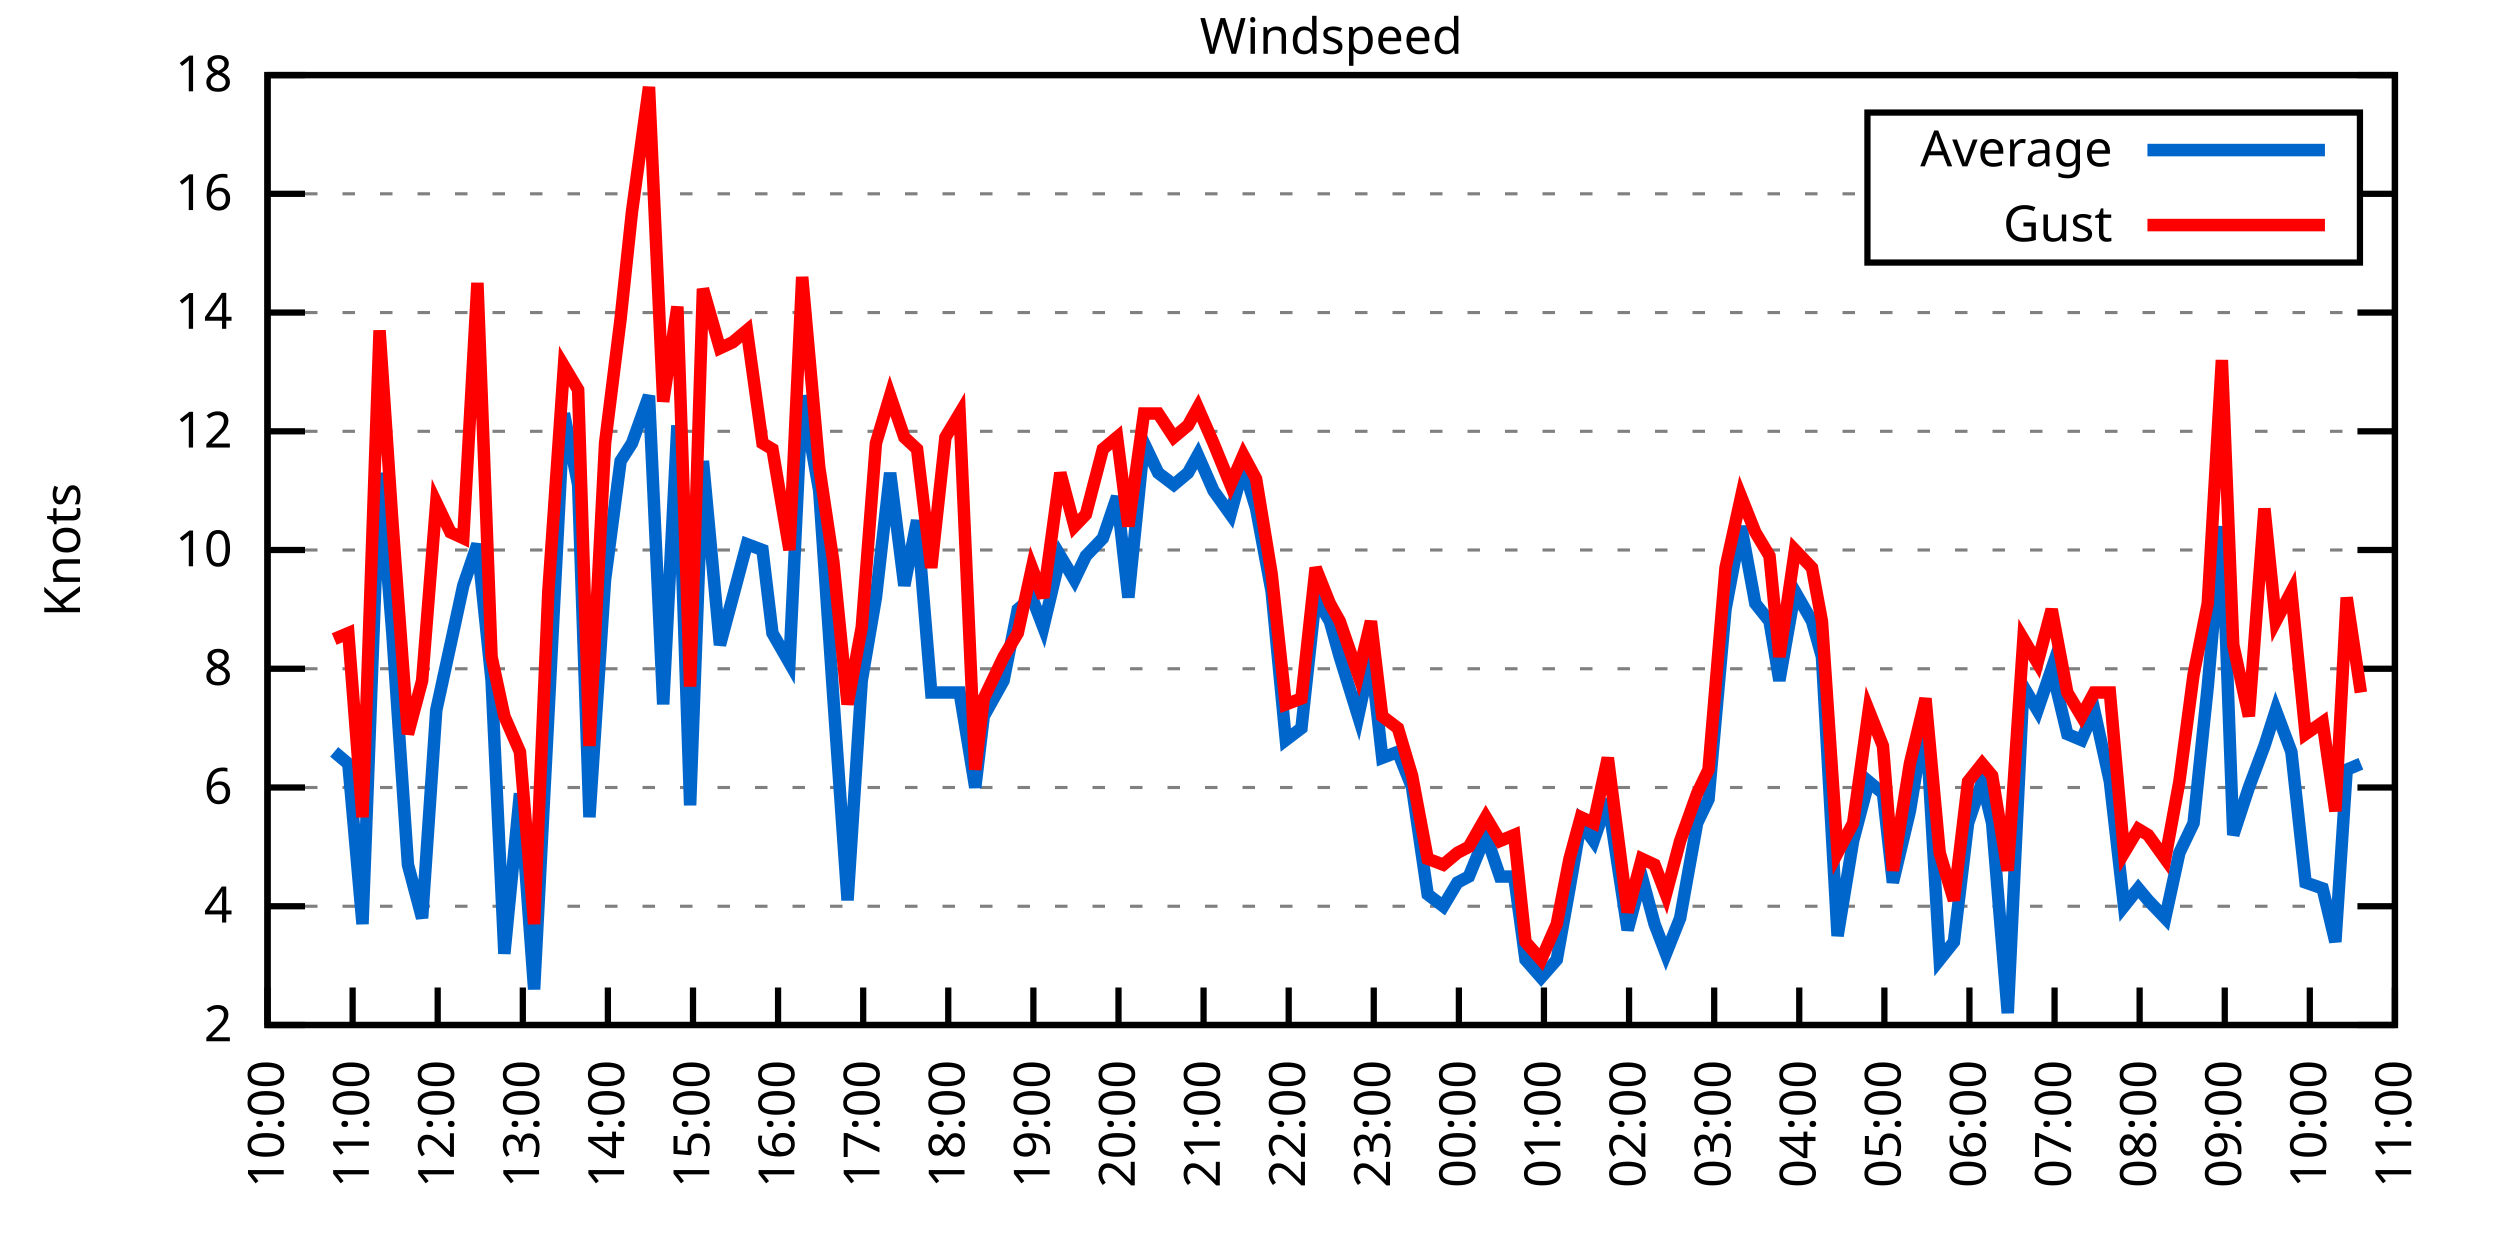
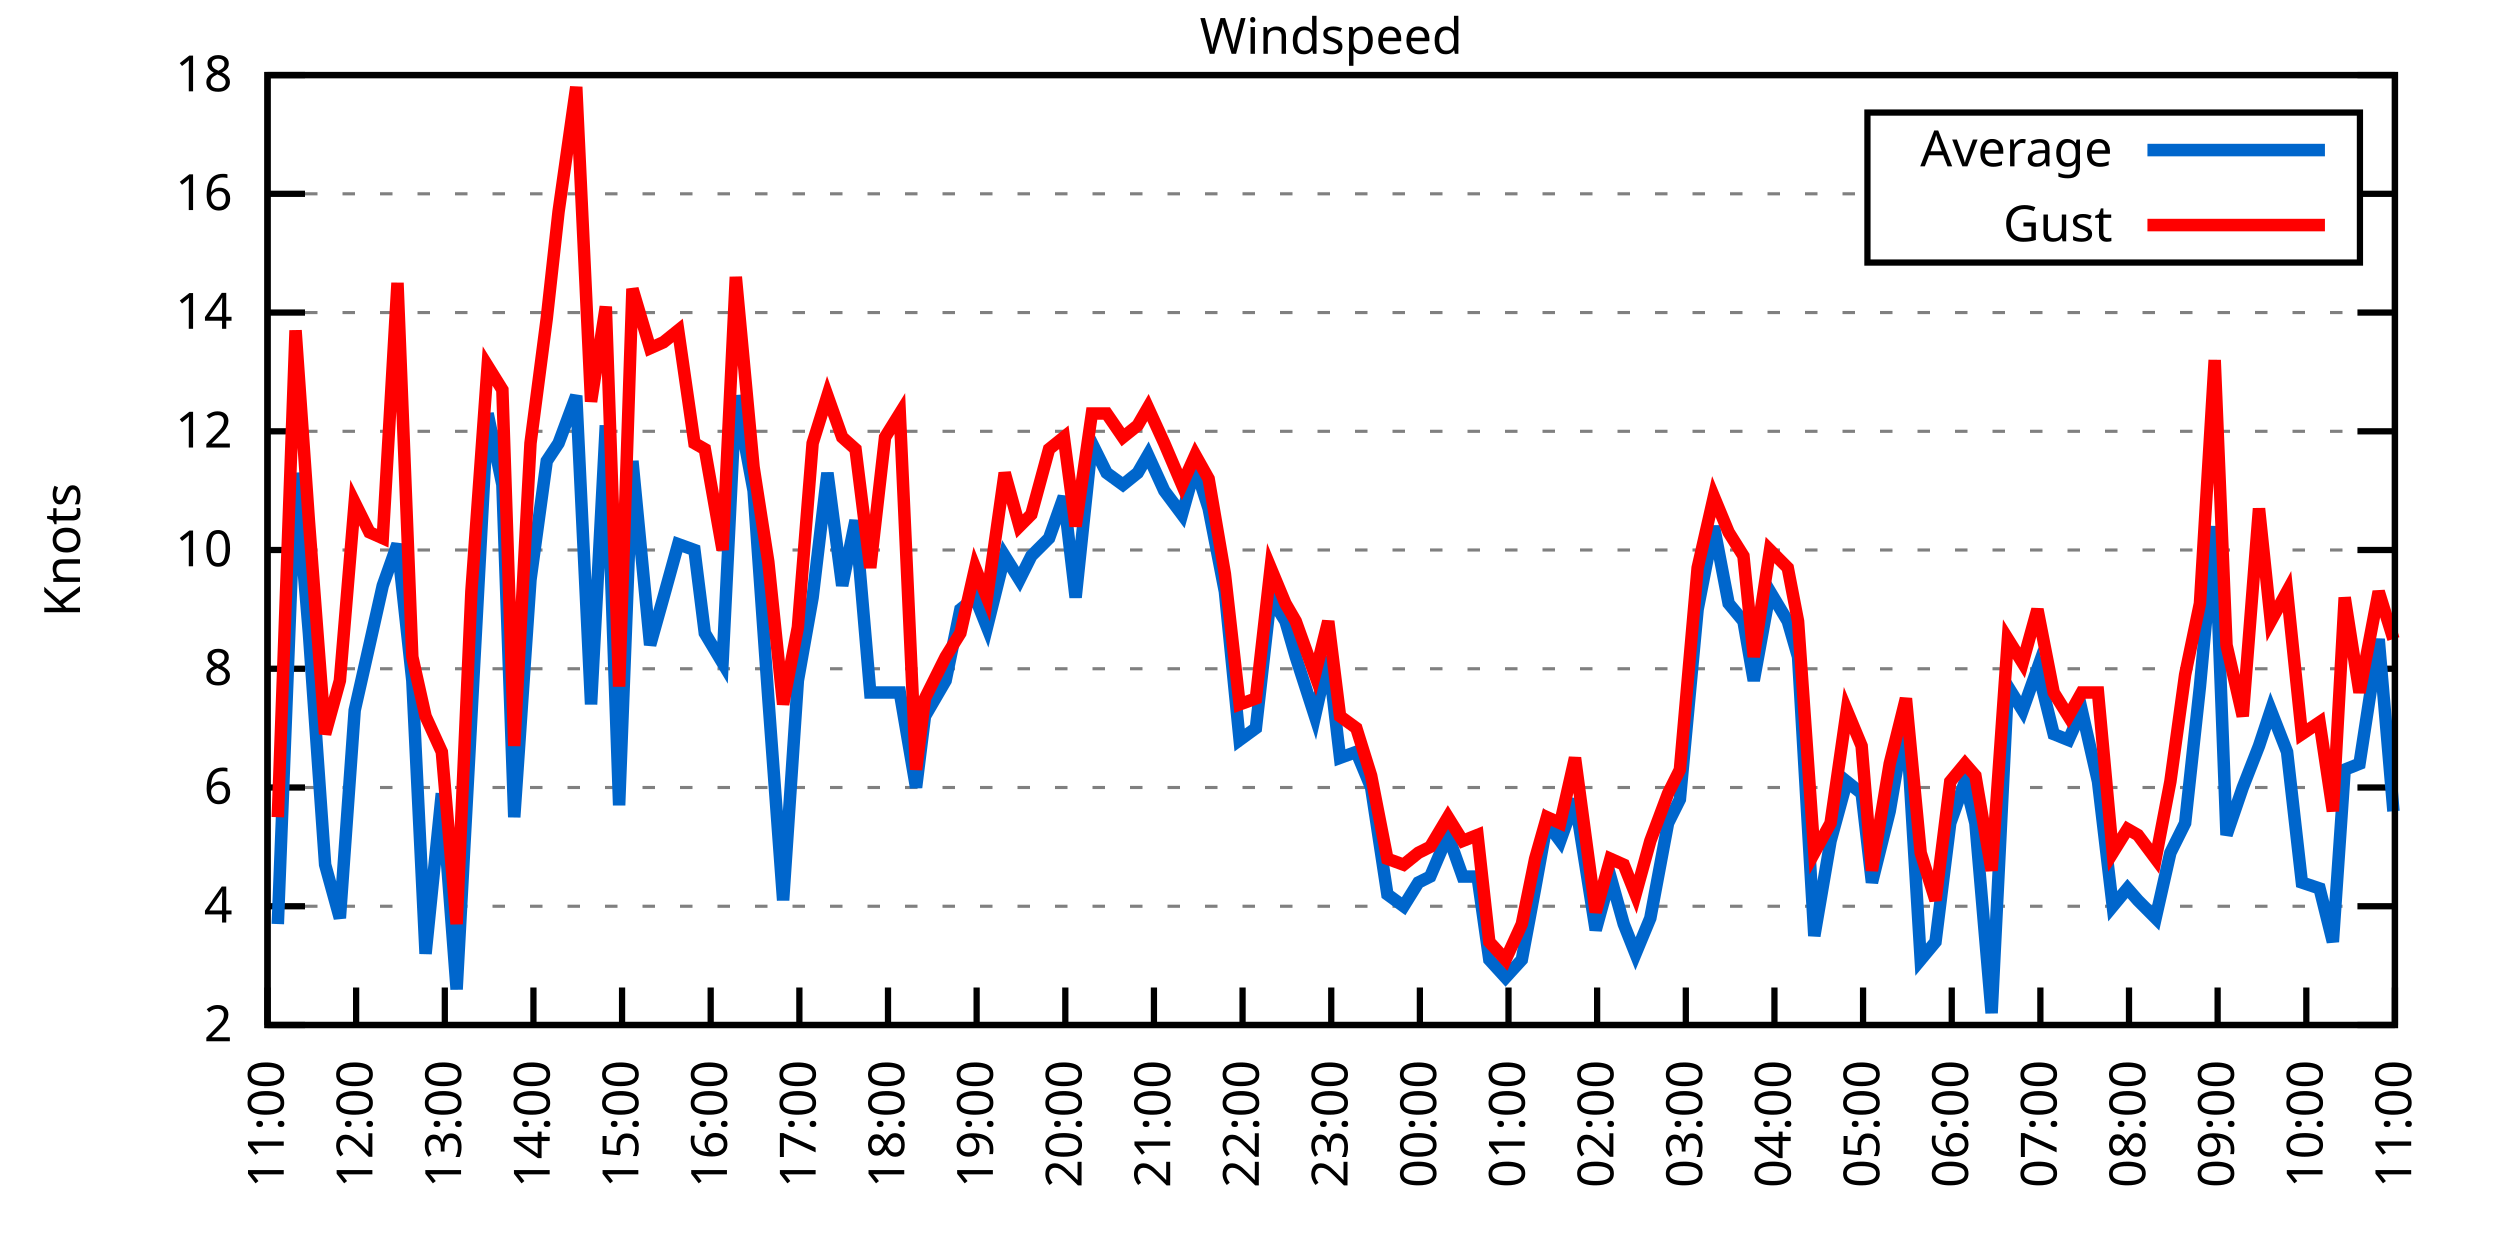
<svg xmlns="http://www.w3.org/2000/svg" xmlns:xlink="http://www.w3.org/1999/xlink" width="400" height="200" viewBox="0 0 400 200">
  <g id="gnuplot_canvas">
    <rect x="0" y="0" width="400" height="200" fill="none" />
    <defs>
      <circle id="gpDot" r="0.5" stroke-width="0.5" stroke="currentColor" />
      <path id="gpPt0" stroke-width="0.333" stroke="currentColor" d="M-1,0 h2 M0,-1 v2" />
      <path id="gpPt1" stroke-width="0.333" stroke="currentColor" d="M-1,-1 L1,1 M1,-1 L-1,1" />
      <path id="gpPt2" stroke-width="0.333" stroke="currentColor" d="M-1,0 L1,0 M0,-1 L0,1 M-1,-1 L1,1 M-1,1 L1,-1" />
      <rect id="gpPt3" stroke-width="0.333" stroke="currentColor" x="-1" y="-1" width="2" height="2" />
      <rect id="gpPt4" stroke-width="0.333" stroke="currentColor" fill="currentColor" x="-1" y="-1" width="2" height="2" />
      <circle id="gpPt5" stroke-width="0.333" stroke="currentColor" cx="0" cy="0" r="1" />
      <use xlink:href="#gpPt5" id="gpPt6" fill="currentColor" stroke="none" />
      <path id="gpPt7" stroke-width="0.333" stroke="currentColor" d="M0,-1.33 L-1.33,0.67 L1.33,0.67 z" />
      <use xlink:href="#gpPt7" id="gpPt8" fill="currentColor" stroke="none" />
      <use xlink:href="#gpPt7" id="gpPt9" stroke="currentColor" transform="rotate(180)" />
      <use xlink:href="#gpPt9" id="gpPt10" fill="currentColor" stroke="none" />
      <use xlink:href="#gpPt3" id="gpPt11" stroke="currentColor" transform="rotate(45)" />
      <use xlink:href="#gpPt11" id="gpPt12" fill="currentColor" stroke="none" />
      <path id="gpPt13" stroke-width="0.333" stroke="currentColor" d="M0,1.330 L1.265,0.411 L0.782,-1.067 L-0.782,-1.076 L-1.265,0.411 z" />
      <use xlink:href="#gpPt13" id="gpPt14" fill="currentColor" stroke="none" />
      <filter id="textbox" filterUnits="objectBoundingBox" x="0" y="0" height="1" width="1">
        <feFlood flood-color="white" flood-opacity="1" result="bgnd" />
        <feComposite in="SourceGraphic" in2="bgnd" operator="atop" />
      </filter>
      <filter id="greybox" filterUnits="objectBoundingBox" x="0" y="0" height="1" width="1">
        <feFlood flood-color="lightgrey" flood-opacity="1" result="grey" />
        <feComposite in="SourceGraphic" in2="grey" operator="atop" />
      </filter>
    </defs>
    <g fill="none" color="white" stroke="currentColor" stroke-width="1.00" stroke-linecap="butt" stroke-linejoin="miter">
</g>
    <g fill="none" color="black" stroke="currentColor" stroke-width="1.00" stroke-linecap="butt" stroke-linejoin="miter">
      <g stroke="none" shape-rendering="crispEdges">
        <polygon fill="rgb(255, 255, 255)" points="42.80,164.00 383.18,164.00 383.18,12.02 42.80,12.02 " />
      </g>
    </g>
    <g fill="none" color="black" stroke="currentColor" stroke-width="1.00" stroke-linecap="butt" stroke-linejoin="miter">
</g>
    <g fill="none" color="black" stroke="black" stroke-width="0.50" stroke-linecap="butt" stroke-linejoin="miter">
</g>
    <g fill="none" color="gray" stroke="currentColor" stroke-width="0.50" stroke-linecap="butt" stroke-linejoin="miter">
      <path stroke="gray" stroke-dasharray="2,4" class="gridline" d="M42.80,164.00 L383.19,164.00  " />
    </g>
    <g fill="none" color="gray" stroke="gray" stroke-width="1.00" stroke-linecap="butt" stroke-linejoin="miter">
</g>
    <g fill="none" color="black" stroke="currentColor" stroke-width="1.00" stroke-linecap="butt" stroke-linejoin="miter">
      <path stroke="black" d="M42.80,164.00 L48.80,164.00 M383.19,164.00 L377.19,164.00  " />
      <g transform="translate(37.20,166.60)" stroke="none" fill="black" font-family="Sans" font-size="8.00" text-anchor="end">
        <text>
          <tspan font-family="Sans"> 2</tspan>
        </text>
      </g>
    </g>
    <g fill="none" color="black" stroke="currentColor" stroke-width="1.00" stroke-linecap="butt" stroke-linejoin="miter">
</g>
    <g fill="none" color="black" stroke="black" stroke-width="0.50" stroke-linecap="butt" stroke-linejoin="miter">
</g>
    <g fill="none" color="gray" stroke="currentColor" stroke-width="0.50" stroke-linecap="butt" stroke-linejoin="miter">
      <path stroke="gray" stroke-dasharray="2,4" class="gridline" d="M42.80,145.00 L383.19,145.00  " />
    </g>
    <g fill="none" color="gray" stroke="gray" stroke-width="1.00" stroke-linecap="butt" stroke-linejoin="miter">
</g>
    <g fill="none" color="black" stroke="currentColor" stroke-width="1.00" stroke-linecap="butt" stroke-linejoin="miter">
      <path stroke="black" d="M42.80,145.00 L48.80,145.00 M383.19,145.00 L377.19,145.00  " />
      <g transform="translate(37.20,147.60)" stroke="none" fill="black" font-family="Sans" font-size="8.00" text-anchor="end">
        <text>
          <tspan font-family="Sans"> 4</tspan>
        </text>
      </g>
    </g>
    <g fill="none" color="black" stroke="currentColor" stroke-width="1.00" stroke-linecap="butt" stroke-linejoin="miter">
</g>
    <g fill="none" color="black" stroke="black" stroke-width="0.50" stroke-linecap="butt" stroke-linejoin="miter">
</g>
    <g fill="none" color="gray" stroke="currentColor" stroke-width="0.50" stroke-linecap="butt" stroke-linejoin="miter">
      <path stroke="gray" stroke-dasharray="2,4" class="gridline" d="M42.80,126.00 L383.19,126.00  " />
    </g>
    <g fill="none" color="gray" stroke="gray" stroke-width="1.00" stroke-linecap="butt" stroke-linejoin="miter">
</g>
    <g fill="none" color="black" stroke="currentColor" stroke-width="1.00" stroke-linecap="butt" stroke-linejoin="miter">
      <path stroke="black" d="M42.80,126.00 L48.80,126.00 M383.19,126.00 L377.19,126.00  " />
      <g transform="translate(37.20,128.60)" stroke="none" fill="black" font-family="Sans" font-size="8.00" text-anchor="end">
        <text>
          <tspan font-family="Sans"> 6</tspan>
        </text>
      </g>
    </g>
    <g fill="none" color="black" stroke="currentColor" stroke-width="1.00" stroke-linecap="butt" stroke-linejoin="miter">
</g>
    <g fill="none" color="black" stroke="black" stroke-width="0.50" stroke-linecap="butt" stroke-linejoin="miter">
</g>
    <g fill="none" color="gray" stroke="currentColor" stroke-width="0.50" stroke-linecap="butt" stroke-linejoin="miter">
      <path stroke="gray" stroke-dasharray="2,4" class="gridline" d="M42.80,107.00 L383.19,107.00  " />
    </g>
    <g fill="none" color="gray" stroke="gray" stroke-width="1.00" stroke-linecap="butt" stroke-linejoin="miter">
</g>
    <g fill="none" color="black" stroke="currentColor" stroke-width="1.00" stroke-linecap="butt" stroke-linejoin="miter">
      <path stroke="black" d="M42.80,107.00 L48.80,107.00 M383.19,107.00 L377.19,107.00  " />
      <g transform="translate(37.20,109.60)" stroke="none" fill="black" font-family="Sans" font-size="8.00" text-anchor="end">
        <text>
          <tspan font-family="Sans"> 8</tspan>
        </text>
      </g>
    </g>
    <g fill="none" color="black" stroke="currentColor" stroke-width="1.00" stroke-linecap="butt" stroke-linejoin="miter">
</g>
    <g fill="none" color="black" stroke="black" stroke-width="0.50" stroke-linecap="butt" stroke-linejoin="miter">
</g>
    <g fill="none" color="gray" stroke="currentColor" stroke-width="0.50" stroke-linecap="butt" stroke-linejoin="miter">
      <path stroke="gray" stroke-dasharray="2,4" class="gridline" d="M42.80,88.00 L383.19,88.00  " />
    </g>
    <g fill="none" color="gray" stroke="gray" stroke-width="1.00" stroke-linecap="butt" stroke-linejoin="miter">
</g>
    <g fill="none" color="black" stroke="currentColor" stroke-width="1.00" stroke-linecap="butt" stroke-linejoin="miter">
      <path stroke="black" d="M42.80,88.00 L48.80,88.00 M383.19,88.00 L377.19,88.00  " />
      <g transform="translate(37.20,90.60)" stroke="none" fill="black" font-family="Sans" font-size="8.00" text-anchor="end">
        <text>
          <tspan font-family="Sans"> 10</tspan>
        </text>
      </g>
    </g>
    <g fill="none" color="black" stroke="currentColor" stroke-width="1.00" stroke-linecap="butt" stroke-linejoin="miter">
</g>
    <g fill="none" color="black" stroke="black" stroke-width="0.50" stroke-linecap="butt" stroke-linejoin="miter">
</g>
    <g fill="none" color="gray" stroke="currentColor" stroke-width="0.50" stroke-linecap="butt" stroke-linejoin="miter">
      <path stroke="gray" stroke-dasharray="2,4" class="gridline" d="M42.80,69.01 L383.19,69.01  " />
    </g>
    <g fill="none" color="gray" stroke="gray" stroke-width="1.00" stroke-linecap="butt" stroke-linejoin="miter">
</g>
    <g fill="none" color="black" stroke="currentColor" stroke-width="1.00" stroke-linecap="butt" stroke-linejoin="miter">
      <path stroke="black" d="M42.80,69.01 L48.80,69.01 M383.19,69.01 L377.19,69.01  " />
      <g transform="translate(37.20,71.61)" stroke="none" fill="black" font-family="Sans" font-size="8.00" text-anchor="end">
        <text>
          <tspan font-family="Sans"> 12</tspan>
        </text>
      </g>
    </g>
    <g fill="none" color="black" stroke="currentColor" stroke-width="1.00" stroke-linecap="butt" stroke-linejoin="miter">
</g>
    <g fill="none" color="black" stroke="black" stroke-width="0.50" stroke-linecap="butt" stroke-linejoin="miter">
</g>
    <g fill="none" color="gray" stroke="currentColor" stroke-width="0.50" stroke-linecap="butt" stroke-linejoin="miter">
      <path stroke="gray" stroke-dasharray="2,4" class="gridline" d="M42.80,50.01 L383.19,50.01  " />
    </g>
    <g fill="none" color="gray" stroke="gray" stroke-width="1.00" stroke-linecap="butt" stroke-linejoin="miter">
</g>
    <g fill="none" color="black" stroke="currentColor" stroke-width="1.00" stroke-linecap="butt" stroke-linejoin="miter">
      <path stroke="black" d="M42.80,50.01 L48.80,50.01 M383.19,50.01 L377.19,50.01  " />
      <g transform="translate(37.20,52.61)" stroke="none" fill="black" font-family="Sans" font-size="8.00" text-anchor="end">
        <text>
          <tspan font-family="Sans"> 14</tspan>
        </text>
      </g>
    </g>
    <g fill="none" color="black" stroke="currentColor" stroke-width="1.00" stroke-linecap="butt" stroke-linejoin="miter">
</g>
    <g fill="none" color="black" stroke="black" stroke-width="0.50" stroke-linecap="butt" stroke-linejoin="miter">
</g>
    <g fill="none" color="gray" stroke="currentColor" stroke-width="0.50" stroke-linecap="butt" stroke-linejoin="miter">
      <path stroke="gray" stroke-dasharray="2,4" class="gridline" d="M42.80,31.01 L298.79,31.01 M377.59,31.01 L383.19,31.01  " />
    </g>
    <g fill="none" color="gray" stroke="gray" stroke-width="1.00" stroke-linecap="butt" stroke-linejoin="miter">
</g>
    <g fill="none" color="black" stroke="currentColor" stroke-width="1.00" stroke-linecap="butt" stroke-linejoin="miter">
      <path stroke="black" d="M42.80,31.01 L48.80,31.01 M383.19,31.01 L377.19,31.01  " />
      <g transform="translate(37.20,33.61)" stroke="none" fill="black" font-family="Sans" font-size="8.00" text-anchor="end">
        <text>
          <tspan font-family="Sans"> 16</tspan>
        </text>
      </g>
    </g>
    <g fill="none" color="black" stroke="currentColor" stroke-width="1.00" stroke-linecap="butt" stroke-linejoin="miter">
</g>
    <g fill="none" color="black" stroke="black" stroke-width="0.50" stroke-linecap="butt" stroke-linejoin="miter">
</g>
    <g fill="none" color="gray" stroke="currentColor" stroke-width="0.50" stroke-linecap="butt" stroke-linejoin="miter">
      <path stroke="gray" stroke-dasharray="2,4" class="gridline" d="M42.80,12.01 L383.19,12.01  " />
    </g>
    <g fill="none" color="gray" stroke="gray" stroke-width="1.00" stroke-linecap="butt" stroke-linejoin="miter">
</g>
    <g fill="none" color="black" stroke="currentColor" stroke-width="1.00" stroke-linecap="butt" stroke-linejoin="miter">
      <path stroke="black" d="M42.80,12.01 L48.80,12.01 M383.19,12.01 L377.19,12.01  " />
      <g transform="translate(37.20,14.61)" stroke="none" fill="black" font-family="Sans" font-size="8.00" text-anchor="end">
        <text>
          <tspan font-family="Sans"> 18</tspan>
        </text>
      </g>
    </g>
    <g fill="none" color="black" stroke="currentColor" stroke-width="1.00" stroke-linecap="butt" stroke-linejoin="miter">
      <path stroke="black" d="M42.80,164.00 L42.80,158.00  " />
      <g transform="translate(45.40,169.60) rotate(270.00)" stroke="none" fill="black" font-family="Sans" font-size="8.00" text-anchor="end">
        <text>
-           <tspan font-family="Sans">10:00</tspan>
-         </text>
-       </g>
-     </g>
-     <g fill="none" color="black" stroke="currentColor" stroke-width="1.00" stroke-linecap="butt" stroke-linejoin="miter">
-       <path stroke="black" d="M56.42,164.00 L56.42,158.00  " />
-       <g transform="translate(59.02,169.60) rotate(270.00)" stroke="none" fill="black" font-family="Sans" font-size="8.00" text-anchor="end">
-         <text>
          <tspan font-family="Sans">11:00</tspan>
        </text>
      </g>
    </g>
    <g fill="none" color="black" stroke="currentColor" stroke-width="1.00" stroke-linecap="butt" stroke-linejoin="miter">
-       <path stroke="black" d="M70.03,164.00 L70.03,158.00  " />
-       <g transform="translate(72.63,169.60) rotate(270.00)" stroke="none" fill="black" font-family="Sans" font-size="8.00" text-anchor="end">
+       <path stroke="black" d="M56.98,164.00 L56.98,158.00  " />
+       <g transform="translate(59.58,169.60) rotate(270.00)" stroke="none" fill="black" font-family="Sans" font-size="8.00" text-anchor="end">
        <text>
          <tspan font-family="Sans">12:00</tspan>
        </text>
      </g>
    </g>
    <g fill="none" color="black" stroke="currentColor" stroke-width="1.00" stroke-linecap="butt" stroke-linejoin="miter">
-       <path stroke="black" d="M83.65,164.00 L83.65,158.00  " />
-       <g transform="translate(86.25,169.60) rotate(270.00)" stroke="none" fill="black" font-family="Sans" font-size="8.00" text-anchor="end">
+       <path stroke="black" d="M71.17,164.00 L71.17,158.00  " />
+       <g transform="translate(73.77,169.60) rotate(270.00)" stroke="none" fill="black" font-family="Sans" font-size="8.00" text-anchor="end">
        <text>
          <tspan font-family="Sans">13:00</tspan>
        </text>
      </g>
    </g>
    <g fill="none" color="black" stroke="currentColor" stroke-width="1.00" stroke-linecap="butt" stroke-linejoin="miter">
-       <path stroke="black" d="M97.26,164.00 L97.26,158.00  " />
-       <g transform="translate(99.86,169.60) rotate(270.00)" stroke="none" fill="black" font-family="Sans" font-size="8.00" text-anchor="end">
+       <path stroke="black" d="M85.35,164.00 L85.35,158.00  " />
+       <g transform="translate(87.95,169.60) rotate(270.00)" stroke="none" fill="black" font-family="Sans" font-size="8.00" text-anchor="end">
        <text>
          <tspan font-family="Sans">14:00</tspan>
        </text>
      </g>
    </g>
    <g fill="none" color="black" stroke="currentColor" stroke-width="1.00" stroke-linecap="butt" stroke-linejoin="miter">
-       <path stroke="black" d="M110.88,164.00 L110.88,158.00  " />
-       <g transform="translate(113.48,169.60) rotate(270.00)" stroke="none" fill="black" font-family="Sans" font-size="8.00" text-anchor="end">
+       <path stroke="black" d="M99.53,164.00 L99.53,158.00  " />
+       <g transform="translate(102.13,169.60) rotate(270.00)" stroke="none" fill="black" font-family="Sans" font-size="8.00" text-anchor="end">
        <text>
          <tspan font-family="Sans">15:00</tspan>
        </text>
      </g>
    </g>
    <g fill="none" color="black" stroke="currentColor" stroke-width="1.00" stroke-linecap="butt" stroke-linejoin="miter">
-       <path stroke="black" d="M124.49,164.00 L124.49,158.00  " />
-       <g transform="translate(127.09,169.60) rotate(270.00)" stroke="none" fill="black" font-family="Sans" font-size="8.00" text-anchor="end">
+       <path stroke="black" d="M113.71,164.00 L113.71,158.00  " />
+       <g transform="translate(116.31,169.60) rotate(270.00)" stroke="none" fill="black" font-family="Sans" font-size="8.00" text-anchor="end">
        <text>
          <tspan font-family="Sans">16:00</tspan>
        </text>
      </g>
    </g>
    <g fill="none" color="black" stroke="currentColor" stroke-width="1.00" stroke-linecap="butt" stroke-linejoin="miter">
-       <path stroke="black" d="M138.11,164.00 L138.11,158.00  " />
-       <g transform="translate(140.71,169.60) rotate(270.00)" stroke="none" fill="black" font-family="Sans" font-size="8.00" text-anchor="end">
+       <path stroke="black" d="M127.90,164.00 L127.90,158.00  " />
+       <g transform="translate(130.50,169.60) rotate(270.00)" stroke="none" fill="black" font-family="Sans" font-size="8.00" text-anchor="end">
        <text>
          <tspan font-family="Sans">17:00</tspan>
        </text>
      </g>
    </g>
    <g fill="none" color="black" stroke="currentColor" stroke-width="1.00" stroke-linecap="butt" stroke-linejoin="miter">
-       <path stroke="black" d="M151.72,164.00 L151.72,158.00  " />
-       <g transform="translate(154.32,169.60) rotate(270.00)" stroke="none" fill="black" font-family="Sans" font-size="8.00" text-anchor="end">
+       <path stroke="black" d="M142.08,164.00 L142.08,158.00  " />
+       <g transform="translate(144.68,169.60) rotate(270.00)" stroke="none" fill="black" font-family="Sans" font-size="8.00" text-anchor="end">
        <text>
          <tspan font-family="Sans">18:00</tspan>
        </text>
      </g>
    </g>
    <g fill="none" color="black" stroke="currentColor" stroke-width="1.00" stroke-linecap="butt" stroke-linejoin="miter">
-       <path stroke="black" d="M165.34,164.00 L165.34,158.00  " />
-       <g transform="translate(167.94,169.60) rotate(270.00)" stroke="none" fill="black" font-family="Sans" font-size="8.00" text-anchor="end">
+       <path stroke="black" d="M156.26,164.00 L156.26,158.00  " />
+       <g transform="translate(158.86,169.60) rotate(270.00)" stroke="none" fill="black" font-family="Sans" font-size="8.00" text-anchor="end">
        <text>
          <tspan font-family="Sans">19:00</tspan>
        </text>
      </g>
    </g>
    <g fill="none" color="black" stroke="currentColor" stroke-width="1.00" stroke-linecap="butt" stroke-linejoin="miter">
-       <path stroke="black" d="M178.96,164.00 L178.96,158.00  " />
-       <g transform="translate(181.56,169.60) rotate(270.00)" stroke="none" fill="black" font-family="Sans" font-size="8.00" text-anchor="end">
+       <path stroke="black" d="M170.45,164.00 L170.45,158.00  " />
+       <g transform="translate(173.05,169.60) rotate(270.00)" stroke="none" fill="black" font-family="Sans" font-size="8.00" text-anchor="end">
        <text>
          <tspan font-family="Sans">20:00</tspan>
        </text>
      </g>
    </g>
    <g fill="none" color="black" stroke="currentColor" stroke-width="1.00" stroke-linecap="butt" stroke-linejoin="miter">
-       <path stroke="black" d="M192.57,164.00 L192.57,158.00  " />
-       <g transform="translate(195.17,169.60) rotate(270.00)" stroke="none" fill="black" font-family="Sans" font-size="8.00" text-anchor="end">
+       <path stroke="black" d="M184.63,164.00 L184.63,158.00  " />
+       <g transform="translate(187.23,169.60) rotate(270.00)" stroke="none" fill="black" font-family="Sans" font-size="8.00" text-anchor="end">
        <text>
          <tspan font-family="Sans">21:00</tspan>
        </text>
      </g>
    </g>
    <g fill="none" color="black" stroke="currentColor" stroke-width="1.00" stroke-linecap="butt" stroke-linejoin="miter">
-       <path stroke="black" d="M206.19,164.00 L206.19,158.00  " />
-       <g transform="translate(208.79,169.60) rotate(270.00)" stroke="none" fill="black" font-family="Sans" font-size="8.00" text-anchor="end">
+       <path stroke="black" d="M198.81,164.00 L198.81,158.00  " />
+       <g transform="translate(201.41,169.60) rotate(270.00)" stroke="none" fill="black" font-family="Sans" font-size="8.00" text-anchor="end">
        <text>
          <tspan font-family="Sans">22:00</tspan>
        </text>
      </g>
    </g>
    <g fill="none" color="black" stroke="currentColor" stroke-width="1.00" stroke-linecap="butt" stroke-linejoin="miter">
-       <path stroke="black" d="M219.80,164.00 L219.80,158.00  " />
-       <g transform="translate(222.40,169.60) rotate(270.00)" stroke="none" fill="black" font-family="Sans" font-size="8.00" text-anchor="end">
+       <path stroke="black" d="M213.00,164.00 L213.00,158.00  " />
+       <g transform="translate(215.60,169.60) rotate(270.00)" stroke="none" fill="black" font-family="Sans" font-size="8.00" text-anchor="end">
        <text>
          <tspan font-family="Sans">23:00</tspan>
        </text>
      </g>
    </g>
    <g fill="none" color="black" stroke="currentColor" stroke-width="1.00" stroke-linecap="butt" stroke-linejoin="miter">
-       <path stroke="black" d="M233.42,164.00 L233.42,158.00  " />
-       <g transform="translate(236.02,169.60) rotate(270.00)" stroke="none" fill="black" font-family="Sans" font-size="8.00" text-anchor="end">
+       <path stroke="black" d="M227.18,164.00 L227.18,158.00  " />
+       <g transform="translate(229.78,169.60) rotate(270.00)" stroke="none" fill="black" font-family="Sans" font-size="8.00" text-anchor="end">
        <text>
          <tspan font-family="Sans">00:00</tspan>
        </text>
      </g>
    </g>
    <g fill="none" color="black" stroke="currentColor" stroke-width="1.00" stroke-linecap="butt" stroke-linejoin="miter">
-       <path stroke="black" d="M247.03,164.00 L247.03,158.00  " />
-       <g transform="translate(249.63,169.60) rotate(270.00)" stroke="none" fill="black" font-family="Sans" font-size="8.00" text-anchor="end">
+       <path stroke="black" d="M241.36,164.00 L241.36,158.00  " />
+       <g transform="translate(243.96,169.60) rotate(270.00)" stroke="none" fill="black" font-family="Sans" font-size="8.00" text-anchor="end">
        <text>
          <tspan font-family="Sans">01:00</tspan>
        </text>
      </g>
    </g>
    <g fill="none" color="black" stroke="currentColor" stroke-width="1.00" stroke-linecap="butt" stroke-linejoin="miter">
-       <path stroke="black" d="M260.65,164.00 L260.65,158.00  " />
-       <g transform="translate(263.25,169.60) rotate(270.00)" stroke="none" fill="black" font-family="Sans" font-size="8.00" text-anchor="end">
+       <path stroke="black" d="M255.54,164.00 L255.54,158.00  " />
+       <g transform="translate(258.14,169.60) rotate(270.00)" stroke="none" fill="black" font-family="Sans" font-size="8.00" text-anchor="end">
        <text>
          <tspan font-family="Sans">02:00</tspan>
        </text>
      </g>
    </g>
    <g fill="none" color="black" stroke="currentColor" stroke-width="1.00" stroke-linecap="butt" stroke-linejoin="miter">
-       <path stroke="black" d="M274.27,164.00 L274.27,158.00  " />
-       <g transform="translate(276.87,169.60) rotate(270.00)" stroke="none" fill="black" font-family="Sans" font-size="8.00" text-anchor="end">
+       <path stroke="black" d="M269.73,164.00 L269.73,158.00  " />
+       <g transform="translate(272.33,169.60) rotate(270.00)" stroke="none" fill="black" font-family="Sans" font-size="8.00" text-anchor="end">
        <text>
          <tspan font-family="Sans">03:00</tspan>
        </text>
      </g>
    </g>
    <g fill="none" color="black" stroke="currentColor" stroke-width="1.00" stroke-linecap="butt" stroke-linejoin="miter">
-       <path stroke="black" d="M287.88,164.00 L287.88,158.00  " />
-       <g transform="translate(290.48,169.60) rotate(270.00)" stroke="none" fill="black" font-family="Sans" font-size="8.00" text-anchor="end">
+       <path stroke="black" d="M283.91,164.00 L283.91,158.00  " />
+       <g transform="translate(286.51,169.60) rotate(270.00)" stroke="none" fill="black" font-family="Sans" font-size="8.00" text-anchor="end">
        <text>
          <tspan font-family="Sans">04:00</tspan>
        </text>
      </g>
    </g>
    <g fill="none" color="black" stroke="currentColor" stroke-width="1.00" stroke-linecap="butt" stroke-linejoin="miter">
-       <path stroke="black" d="M301.50,164.00 L301.50,158.00  " />
-       <g transform="translate(304.10,169.60) rotate(270.00)" stroke="none" fill="black" font-family="Sans" font-size="8.00" text-anchor="end">
+       <path stroke="black" d="M298.09,164.00 L298.09,158.00  " />
+       <g transform="translate(300.69,169.60) rotate(270.00)" stroke="none" fill="black" font-family="Sans" font-size="8.00" text-anchor="end">
        <text>
          <tspan font-family="Sans">05:00</tspan>
        </text>
      </g>
    </g>
    <g fill="none" color="black" stroke="currentColor" stroke-width="1.00" stroke-linecap="butt" stroke-linejoin="miter">
-       <path stroke="black" d="M315.11,164.00 L315.11,158.00  " />
-       <g transform="translate(317.71,169.60) rotate(270.00)" stroke="none" fill="black" font-family="Sans" font-size="8.00" text-anchor="end">
+       <path stroke="black" d="M312.28,164.00 L312.28,158.00  " />
+       <g transform="translate(314.88,169.60) rotate(270.00)" stroke="none" fill="black" font-family="Sans" font-size="8.00" text-anchor="end">
        <text>
          <tspan font-family="Sans">06:00</tspan>
        </text>
      </g>
    </g>
    <g fill="none" color="black" stroke="currentColor" stroke-width="1.00" stroke-linecap="butt" stroke-linejoin="miter">
-       <path stroke="black" d="M328.73,164.00 L328.73,158.00  " />
-       <g transform="translate(331.33,169.60) rotate(270.00)" stroke="none" fill="black" font-family="Sans" font-size="8.00" text-anchor="end">
+       <path stroke="black" d="M326.46,164.00 L326.46,158.00  " />
+       <g transform="translate(329.06,169.60) rotate(270.00)" stroke="none" fill="black" font-family="Sans" font-size="8.00" text-anchor="end">
        <text>
          <tspan font-family="Sans">07:00</tspan>
        </text>
      </g>
    </g>
    <g fill="none" color="black" stroke="currentColor" stroke-width="1.00" stroke-linecap="butt" stroke-linejoin="miter">
-       <path stroke="black" d="M342.34,164.00 L342.34,158.00  " />
-       <g transform="translate(344.94,169.60) rotate(270.00)" stroke="none" fill="black" font-family="Sans" font-size="8.00" text-anchor="end">
+       <path stroke="black" d="M340.64,164.00 L340.64,158.00  " />
+       <g transform="translate(343.24,169.60) rotate(270.00)" stroke="none" fill="black" font-family="Sans" font-size="8.00" text-anchor="end">
        <text>
          <tspan font-family="Sans">08:00</tspan>
        </text>
      </g>
    </g>
    <g fill="none" color="black" stroke="currentColor" stroke-width="1.00" stroke-linecap="butt" stroke-linejoin="miter">
-       <path stroke="black" d="M355.96,164.00 L355.96,158.00  " />
-       <g transform="translate(358.56,169.60) rotate(270.00)" stroke="none" fill="black" font-family="Sans" font-size="8.00" text-anchor="end">
+       <path stroke="black" d="M354.82,164.00 L354.82,158.00  " />
+       <g transform="translate(357.42,169.60) rotate(270.00)" stroke="none" fill="black" font-family="Sans" font-size="8.00" text-anchor="end">
        <text>
          <tspan font-family="Sans">09:00</tspan>
        </text>
      </g>
    </g>
    <g fill="none" color="black" stroke="currentColor" stroke-width="1.00" stroke-linecap="butt" stroke-linejoin="miter">
-       <path stroke="black" d="M369.57,164.00 L369.57,158.00  " />
-       <g transform="translate(372.17,169.60) rotate(270.00)" stroke="none" fill="black" font-family="Sans" font-size="8.00" text-anchor="end">
+       <path stroke="black" d="M369.01,164.00 L369.01,158.00  " />
+       <g transform="translate(371.61,169.60) rotate(270.00)" stroke="none" fill="black" font-family="Sans" font-size="8.00" text-anchor="end">
        <text>
          <tspan font-family="Sans">10:00</tspan>
        </text>
      </g>
    </g>
    <g fill="none" color="black" stroke="currentColor" stroke-width="1.00" stroke-linecap="butt" stroke-linejoin="miter">
      <path stroke="black" d="M383.19,164.00 L383.19,158.00  " />
      <g transform="translate(385.79,169.60) rotate(270.00)" stroke="none" fill="black" font-family="Sans" font-size="8.00" text-anchor="end">
        <text>
          <tspan font-family="Sans">11:00</tspan>
        </text>
      </g>
    </g>
    <g fill="none" color="black" stroke="currentColor" stroke-width="1.00" stroke-linecap="butt" stroke-linejoin="miter">
</g>
    <g fill="none" color="black" stroke="currentColor" stroke-width="1.00" stroke-linecap="butt" stroke-linejoin="miter">
      <path stroke="black" d="M42.80,12.01 L42.80,164.00 L383.19,164.00 L383.19,12.01 L42.80,12.01 Z  " />
    </g>
    <g fill="none" color="black" stroke="currentColor" stroke-width="1.00" stroke-linecap="butt" stroke-linejoin="miter">
</g>
    <g fill="none" color="black" stroke="currentColor" stroke-width="1.00" stroke-linecap="butt" stroke-linejoin="miter">
      <path stroke="black" d="M298.79,42.01 L298.79,18.01 L377.59,18.01 L377.59,42.01 L298.79,42.01 Z  " />
    </g>
    <g id="Windspeed_plot_1">
      <g fill="none" color="white" stroke="black" stroke-width="2.00" stroke-linecap="butt" stroke-linejoin="miter">
</g>
      <g fill="none" color="black" stroke="currentColor" stroke-width="2.00" stroke-linecap="butt" stroke-linejoin="miter">
        <g transform="translate(337.99,26.61)" stroke="none" fill="black" font-family="Sans" font-size="8.00" text-anchor="end">
          <text>
            <tspan font-family="Sans">Average</tspan>
          </text>
        </g>
      </g>
      <g fill="none" color="black" stroke="currentColor" stroke-width="2.00" stroke-linecap="butt" stroke-linejoin="miter">
-         <path stroke="rgb(  0, 102, 204)" d="M343.59,24.01 L371.99,24.01 M53.47,120.30 L55.73,122.20 L58.00,147.85 L60.73,75.66 L62.77,101.30 L65.27,138.35   L67.54,146.90 L69.80,113.65 L72.07,103.20 L74.12,93.70 L76.39,87.06 L78.65,108.90 L80.70,152.60 L83.19,126.95   L85.46,158.30 L87.73,114.60 L90.23,66.16 L92.50,77.56 L94.31,130.75 L96.81,92.75 L99.30,73.76 L101.12,70.91   L103.84,63.31 L106.11,112.70 L108.38,68.06 L110.42,128.85 L112.47,73.76 L115.19,103.20 L117.23,95.60 L119.50,87.06   L122.00,88.00 L123.59,101.30 L126.31,106.05 L128.35,63.31 L131.07,78.51 L133.34,111.75 L135.61,144.05 L137.88,108.90   L140.15,95.60 L142.42,75.66 L144.69,93.70 L146.73,83.26 L149.00,110.80 L151.27,110.80 L153.54,110.80 L156.04,126.00   L157.40,114.60 L160.57,108.90 L162.84,97.50 L165.11,95.60 L166.93,100.35 L169.65,88.95 L171.92,92.75 L173.74,88.95   L176.46,86.11 L178.73,79.46 L180.54,95.60 L183.04,70.91 L185.31,75.66 L187.81,77.56 L190.08,75.66 L191.66,72.81   L194.16,78.51 L196.88,82.31 L198.93,74.71 L200.97,81.36 L203.46,94.65 L205.73,118.40 L208.23,116.50 L210.50,95.60   L212.77,99.40 L214.36,105.10 L217.31,114.60 L219.35,105.10 L221.16,121.25 L223.66,120.30 L225.93,126.00 L228.43,143.10   L230.92,145.00 L233.19,141.20 L235.01,140.25 L237.73,133.60 L240.00,140.25 L242.27,140.25 L244.08,153.55 L246.58,156.40   L249.08,153.55 L251.12,142.15 L252.93,131.70 L254.98,134.55 L257.25,127.90 L260.42,148.80 L262.69,140.25 L264.73,147.85   L266.55,152.60 L268.82,146.90 L271.54,131.70 L273.36,127.90 L276.08,97.50 L278.58,84.21 L280.85,96.55 L283.12,99.40   L284.70,108.90 L287.20,94.65 L289.92,99.40 L291.51,105.10 L294.01,149.75 L296.50,134.55 L299.00,125.05 L301.27,126.95   L302.86,141.20 L305.58,129.80 L308.08,114.60 L310.35,153.55 L312.62,150.70 L314.89,131.70 L317.15,125.05 L318.74,131.70   L321.24,162.10 L323.74,109.85 L326.00,113.65 L328.27,107.00 L330.77,117.45 L333.04,118.40 L335.08,113.65 L337.58,125.05   L339.85,145.00 L342.12,142.15 L343.70,144.05 L346.43,146.90 L348.70,136.45 L350.97,131.70 L353.24,109.85 L355.50,84.21   L357.32,133.60 L359.82,126.00 L362.31,119.35 L364.13,113.65 L366.62,120.30 L368.89,141.20 L371.62,142.15 L373.66,150.70   L375.47,123.15 L377.74,122.20  " />
+         <path stroke="rgb(  0, 102, 204)" d="M343.59,24.01 L371.99,24.01 M44.45,147.85 L47.29,75.66 L49.42,101.30 L52.02,138.35 L54.38,146.90 L56.75,113.65   L59.11,103.20 L61.24,93.70 L63.60,87.06 L65.97,108.90 L68.09,152.60 L70.69,126.95 L73.06,158.30 L75.42,114.60   L78.02,66.16 L80.38,77.56 L82.28,130.75 L84.88,92.75 L87.48,73.76 L89.37,70.91 L92.20,63.31 L94.57,112.70   L96.93,68.06 L99.06,128.85 L101.19,73.76 L104.02,103.20 L106.15,95.60 L108.51,87.06 L111.11,88.00 L112.77,101.30   L115.61,106.05 L117.73,63.31 L120.57,78.51 L122.93,111.75 L125.30,144.05 L127.66,108.90 L130.02,95.60 L132.39,75.66   L134.75,93.70 L136.88,83.26 L139.24,110.80 L141.61,110.80 L143.97,110.80 L146.57,126.00 L147.99,114.60 L151.30,108.90   L153.66,97.50 L156.03,95.60 L157.92,100.35 L160.75,88.95 L163.12,92.75 L165.01,88.95 L167.85,86.11 L170.21,79.46   L172.10,95.60 L174.70,70.91 L177.06,75.66 L179.67,77.56 L182.03,75.66 L183.68,72.81 L186.28,78.51 L189.12,82.31   L191.25,74.71 L193.38,81.36 L195.98,94.65 L198.34,118.40 L200.94,116.50 L203.30,95.60 L205.67,99.40 L207.32,105.10   L210.39,114.60 L212.52,105.10 L214.41,121.25 L217.01,120.30 L219.38,126.00 L221.98,143.10 L224.58,145.00 L226.94,141.20   L228.83,140.25 L231.67,133.60 L234.03,140.25 L236.40,140.25 L238.29,153.55 L240.89,156.40 L243.49,153.55 L245.62,142.15   L247.51,131.70 L249.63,134.55 L252.00,127.90 L255.31,148.80 L257.67,140.25 L259.80,147.85 L261.69,152.60 L264.05,146.90   L266.89,131.70 L268.78,127.90 L271.62,97.50 L274.22,84.21 L276.58,96.55 L278.95,99.40 L280.60,108.90 L283.20,94.65   L286.04,99.40 L287.69,105.10 L290.29,149.75 L292.89,134.55 L295.49,125.05 L297.86,126.95 L299.51,141.20 L302.35,129.80   L304.95,114.60 L307.31,153.55 L309.68,150.70 L312.04,131.70 L314.40,125.05 L316.06,131.70 L318.66,162.10 L321.26,109.85   L323.62,113.65 L325.99,107.00 L328.59,117.45 L330.95,118.40 L333.08,113.65 L335.68,125.05 L338.04,145.00 L340.40,142.15   L342.06,144.05 L344.90,146.90 L347.26,136.45 L349.62,131.70 L351.99,109.85 L354.35,84.21 L356.24,133.60 L358.84,126.00   L361.44,119.35 L363.33,113.65 L365.93,120.30 L368.30,141.20 L371.13,142.15 L373.26,150.70 L375.15,123.15 L377.52,122.20   L380.59,102.25 L382.95,129.80  " />
      </g>
    </g>
    <g id="Windspeed_plot_2">
      <g fill="none" color="black" stroke="currentColor" stroke-width="2.00" stroke-linecap="butt" stroke-linejoin="miter">
        <g transform="translate(337.99,38.61)" stroke="none" fill="black" font-family="Sans" font-size="8.00" text-anchor="end">
          <text>
            <tspan font-family="Sans">Gust</tspan>
          </text>
        </g>
      </g>
      <g fill="none" color="black" stroke="currentColor" stroke-width="2.00" stroke-linecap="butt" stroke-linejoin="miter">
-         <path stroke="rgb(255,   0,   0)" d="M343.59,36.01 L371.99,36.01 M53.47,102.25 L55.73,101.30 L58.00,130.75 L60.73,52.86 L62.77,83.26 L65.27,117.45   L67.54,108.90 L69.80,80.41 L72.07,85.16 L74.12,86.11 L76.39,45.26 L78.65,105.10 L80.70,114.60 L83.19,120.30   L85.46,147.85 L87.73,94.65 L90.23,58.56 L92.50,62.36 L94.31,119.35 L96.81,70.91 L99.30,50.96 L101.12,33.86   L103.84,13.91 L106.11,64.26 L108.38,49.06 L110.42,109.85 L112.47,46.21 L115.19,55.71 L117.23,54.76 L119.50,52.86   L122.00,70.91 L123.59,71.86 L126.31,88.00 L128.35,44.31 L131.07,74.71 L133.34,89.90 L135.61,112.70 L137.88,100.35   L140.15,70.91 L142.42,63.31 L144.69,69.96 L146.73,71.86 L149.00,90.85 L151.27,69.96 L153.54,66.16 L156.04,123.15   L157.40,111.75 L160.57,105.10 L162.84,101.30 L165.11,90.85 L166.93,95.60 L169.65,75.66 L171.92,84.21 L173.74,82.31   L176.46,71.86 L178.73,69.96 L180.54,84.21 L183.04,66.16 L185.31,66.16 L187.81,69.96 L190.08,68.06 L191.66,65.21   L194.16,70.91 L196.88,77.56 L198.93,72.81 L200.97,76.61 L203.46,91.80 L205.73,112.70 L208.23,111.75 L210.50,90.85   L212.77,96.55 L214.36,99.40 L217.31,107.95 L219.35,99.40 L221.16,114.60 L223.66,116.50 L225.93,124.10 L228.43,137.40   L230.92,138.35 L233.19,136.45 L235.01,135.50 L237.73,130.75 L240.00,134.55 L242.27,133.60 L244.08,150.70 L246.58,153.55   L249.08,147.85 L251.12,137.40 L252.93,130.75 L254.98,131.70 L257.25,121.25 L260.42,145.95 L262.69,137.40 L264.73,138.35   L266.55,143.10 L268.82,134.55 L271.54,126.95 L273.36,123.15 L276.08,90.85 L278.58,79.46 L280.85,85.16 L283.12,88.95   L284.70,105.10 L287.20,88.00 L289.92,90.85 L291.51,99.40 L294.01,136.45 L296.50,131.70 L299.00,113.65 L301.27,119.35   L302.86,139.30 L305.58,122.20 L308.08,111.75 L310.35,136.45 L312.62,144.05 L314.89,125.05 L317.15,122.20 L318.74,124.10   L321.24,139.30 L323.74,102.25 L326.00,106.05 L328.27,97.50 L330.77,110.80 L333.04,114.60 L335.08,110.80 L337.58,110.80   L339.85,136.45 L342.12,132.65 L343.70,133.60 L346.43,137.40 L348.70,125.05 L350.97,107.95 L353.24,96.55 L355.50,57.61   L357.32,103.20 L359.82,114.60 L362.31,81.36 L364.13,99.40 L366.62,94.65 L368.89,117.45 L371.62,115.55 L373.66,129.80   L375.47,95.60 L377.74,110.80  " />
+         <path stroke="rgb(255,   0,   0)" d="M343.59,36.01 L371.99,36.01 M44.45,130.75 L47.29,52.86 L49.42,83.26 L52.02,117.45 L54.38,108.90 L56.75,80.41   L59.11,85.16 L61.24,86.11 L63.60,45.26 L65.97,105.10 L68.09,114.60 L70.69,120.30 L73.06,147.85 L75.42,94.65   L78.02,58.56 L80.38,62.36 L82.28,119.35 L84.88,70.91 L87.48,50.96 L89.37,33.86 L92.20,13.91 L94.57,64.26   L96.93,49.06 L99.06,109.85 L101.19,46.21 L104.02,55.71 L106.15,54.76 L108.51,52.86 L111.11,70.91 L112.77,71.86   L115.61,88.00 L117.73,44.31 L120.57,74.71 L122.93,89.90 L125.30,112.70 L127.66,100.35 L130.02,70.91 L132.39,63.31   L134.75,69.96 L136.88,71.86 L139.24,90.85 L141.61,69.96 L143.97,66.16 L146.57,123.15 L147.99,111.75 L151.30,105.10   L153.66,101.30 L156.03,90.85 L157.92,95.60 L160.75,75.66 L163.12,84.21 L165.01,82.31 L167.85,71.86 L170.21,69.96   L172.10,84.21 L174.70,66.16 L177.06,66.16 L179.67,69.96 L182.03,68.06 L183.68,65.21 L186.28,70.91 L189.12,77.56   L191.25,72.81 L193.38,76.61 L195.98,91.80 L198.34,112.70 L200.94,111.75 L203.30,90.85 L205.67,96.55 L207.32,99.40   L210.39,107.95 L212.52,99.40 L214.41,114.60 L217.01,116.50 L219.38,124.10 L221.98,137.40 L224.58,138.35 L226.94,136.45   L228.83,135.50 L231.67,130.75 L234.03,134.55 L236.40,133.60 L238.29,150.70 L240.89,153.55 L243.49,147.85 L245.62,137.40   L247.51,130.75 L249.63,131.70 L252.00,121.25 L255.31,145.95 L257.67,137.40 L259.80,138.35 L261.69,143.10 L264.05,134.55   L266.89,126.95 L268.78,123.15 L271.62,90.85 L274.22,79.46 L276.58,85.16 L278.95,88.95 L280.60,105.10 L283.20,88.00   L286.04,90.85 L287.69,99.40 L290.29,136.45 L292.89,131.70 L295.49,113.65 L297.86,119.35 L299.51,139.30 L302.35,122.20   L304.95,111.75 L307.31,136.45 L309.68,144.05 L312.04,125.05 L314.40,122.20 L316.06,124.10 L318.66,139.30 L321.26,102.25   L323.62,106.05 L325.99,97.50 L328.59,110.80 L330.95,114.60 L333.08,110.80 L335.68,110.80 L338.04,136.45 L340.40,132.65   L342.06,133.60 L344.90,137.40 L347.26,125.05 L349.62,107.95 L351.99,96.55 L354.35,57.61 L356.24,103.20 L358.84,114.60   L361.44,81.36 L363.33,99.40 L365.93,94.65 L368.30,117.45 L371.13,115.55 L373.26,129.80 L375.15,95.60 L377.52,110.80   L380.59,94.65 L382.95,102.25  " />
      </g>
    </g>
    <g fill="none" color="black" stroke="currentColor" stroke-width="2.00" stroke-linecap="butt" stroke-linejoin="miter">
</g>
    <g fill="none" color="black" stroke="black" stroke-width="1.00" stroke-linecap="butt" stroke-linejoin="miter">
</g>
    <g fill="none" color="black" stroke="currentColor" stroke-width="1.00" stroke-linecap="butt" stroke-linejoin="miter">
      <path stroke="black" d="M42.80,12.01 L42.80,164.00 L383.19,164.00 L383.19,12.01 L42.80,12.01 Z  " />
      <g transform="translate(12.80,88.01) rotate(270.00)" stroke="none" fill="black" font-family="Sans" font-size="8.00" text-anchor="middle">
        <text>
          <tspan font-family="Sans">Knots</tspan>
        </text>
      </g>
    </g>
    <g fill="none" color="black" stroke="currentColor" stroke-width="1.00" stroke-linecap="butt" stroke-linejoin="miter">
</g>
    <g fill="none" color="black" stroke="currentColor" stroke-width="1.00" stroke-linecap="butt" stroke-linejoin="miter">
      <g transform="translate(212.99,8.61)" stroke="none" fill="black" font-family="Sans" font-size="8.00" text-anchor="middle">
        <text>
          <tspan font-family="Sans">Windspeed</tspan>
        </text>
      </g>
    </g>
    <g fill="none" color="black" stroke="currentColor" stroke-width="1.00" stroke-linecap="butt" stroke-linejoin="miter">
</g>
  </g>
</svg>
